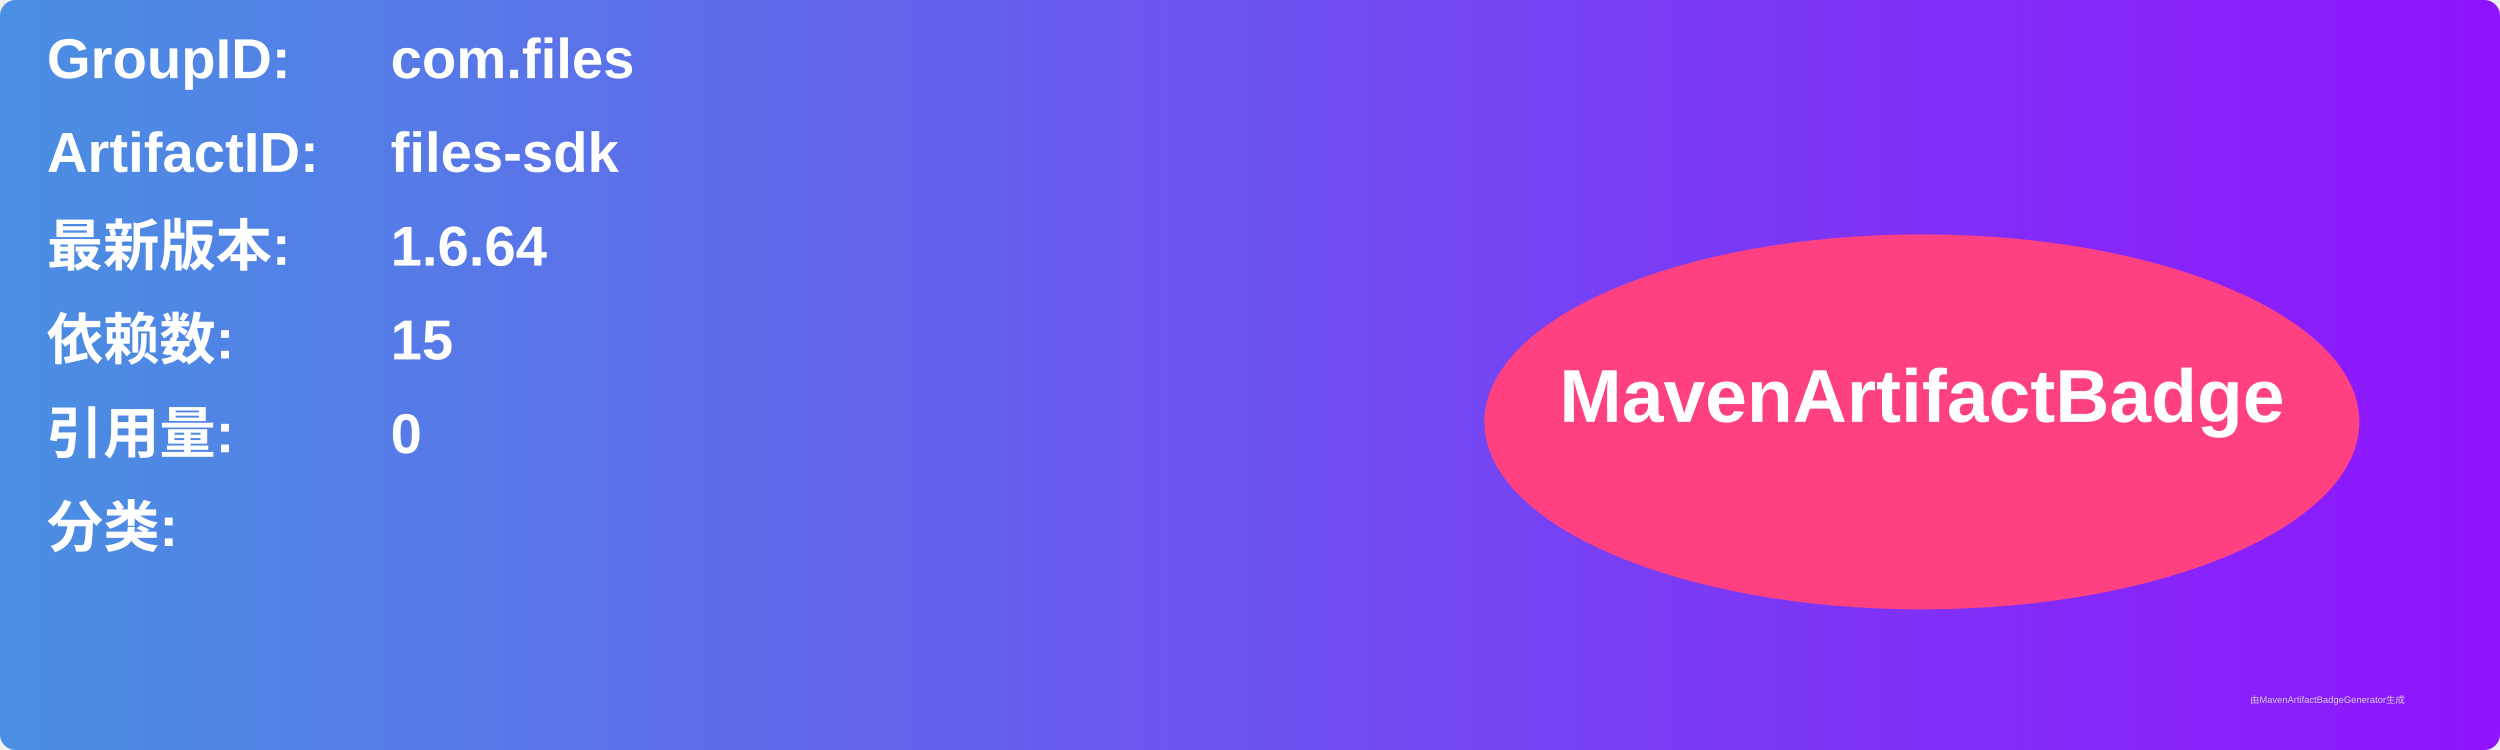
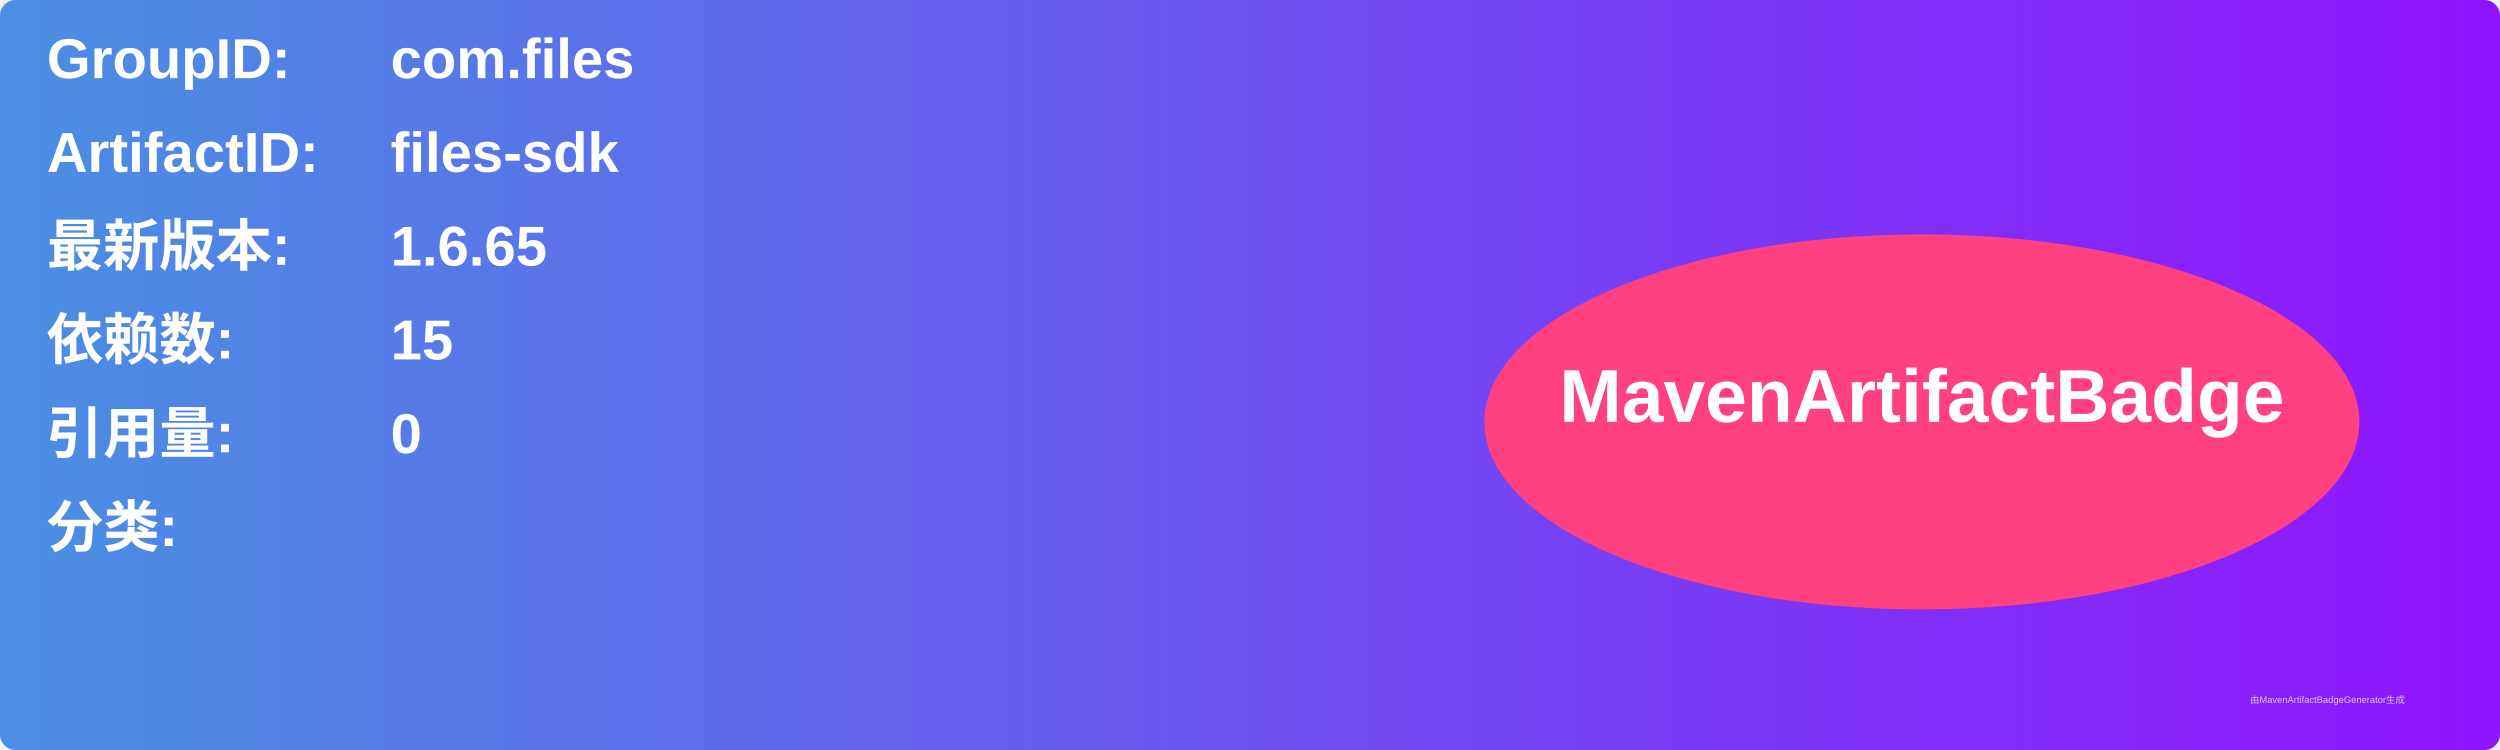
<svg xmlns="http://www.w3.org/2000/svg" width="800" height="240" viewBox="0 0 800 240">
  <linearGradient id="grad" x1="0%" y1="0%" x2="100%" y2="0%">
    <stop offset="0%" stop-color="#4a90e2" />
    <stop offset="100%" stop-color="#9013fe" />
  </linearGradient>
  <rect width="100%" height="100%" rx="5" ry="5" fill="url(#grad)" />
  <g transform="translate(15, 15)">
    <text x="0" y="10" font-family="Arial" font-size="18" fill="white" font-weight="bold" width="260">GroupID:</text>
    <text x="110" y="10" font-family="Arial" font-size="18" fill="white" font-weight="bold" width="460">com.files</text>
    <text x="0" y="40" font-family="Arial" font-size="18" fill="white" font-weight="bold" width="260">ArtifactID:</text>
    <text x="110" y="40" font-family="Arial" font-size="18" fill="white" font-weight="bold" width="460">files-sdk</text>
    <text x="0" y="70" font-family="Arial" font-size="18" fill="white" font-weight="bold">最新版本:</text>
    <text x="110" y="70" font-family="Arial" font-size="18" fill="white" font-weight="bold">
-       <tspan font-weight="bold">1.6.64</tspan>
+       <tspan font-weight="bold">1.6.65</tspan>
    </text>
    <text x="0" y="100" font-family="Arial" font-size="18" fill="white" font-weight="bold">依赖数: </text>
    <text x="110" y="100" font-family="Arial" font-size="18" fill="white">
      <tspan font-weight="bold">15</tspan>
    </text>
    <text x="0" y="130" font-family="Arial" font-size="18" fill="white" font-weight="bold">引用量: </text>
    <text x="110" y="130" font-family="Arial" font-size="18" fill="white">
      <tspan font-weight="bold">0</tspan>
    </text>
    <text x="0" y="160" font-family="Arial" font-size="18" fill="white" font-weight="bold">分类:</text>
    <text x="10" y="190" font-family="Arial" font-size="10" fill="white">
      <tspan font-weight="bold" />
    </text>
    <ellipse cx="600" cy="120" rx="140" ry="60" fill="#ff4081" />
    <text x="600" y="120" text-anchor="middle" font-family="Arial" font-size="24" fill="white" font-weight="bold">MavenArtifactBadge</text>
  </g>
  <text x="720" y="225" font-family="Arial" font-size="3" fill="#d0d0d0">由MavenArtifactBadgeGenerator生成</text>
</svg>
